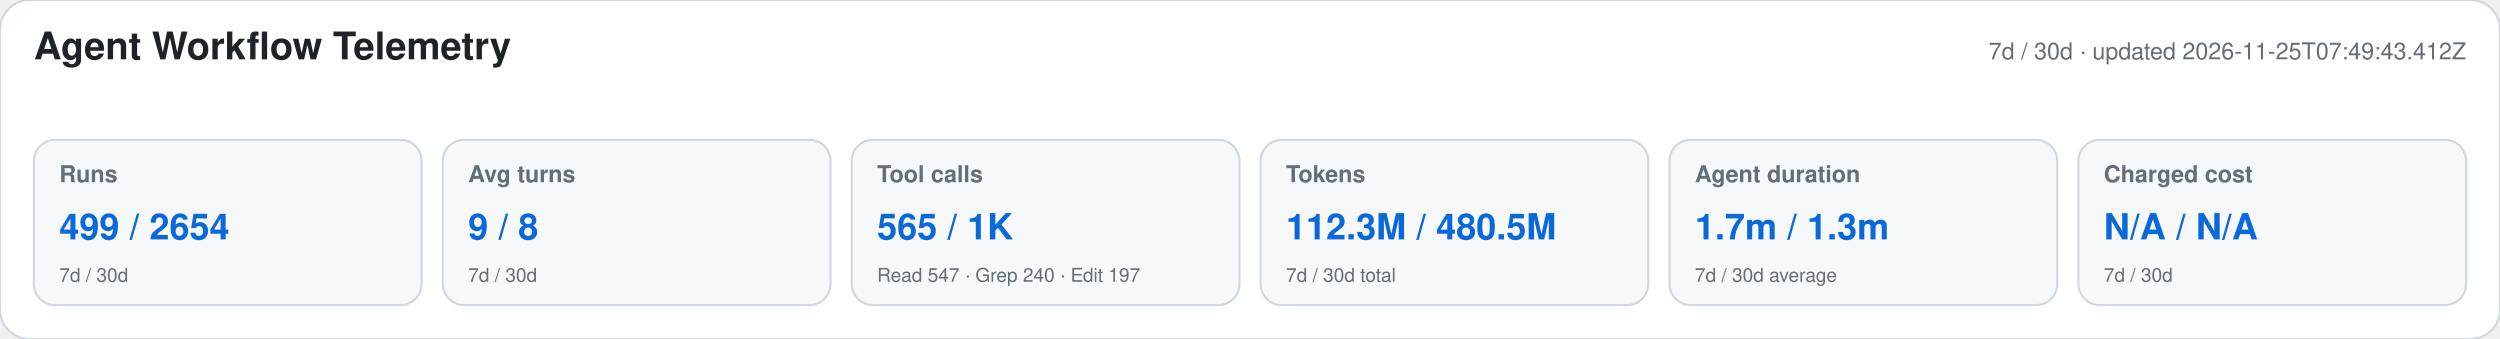
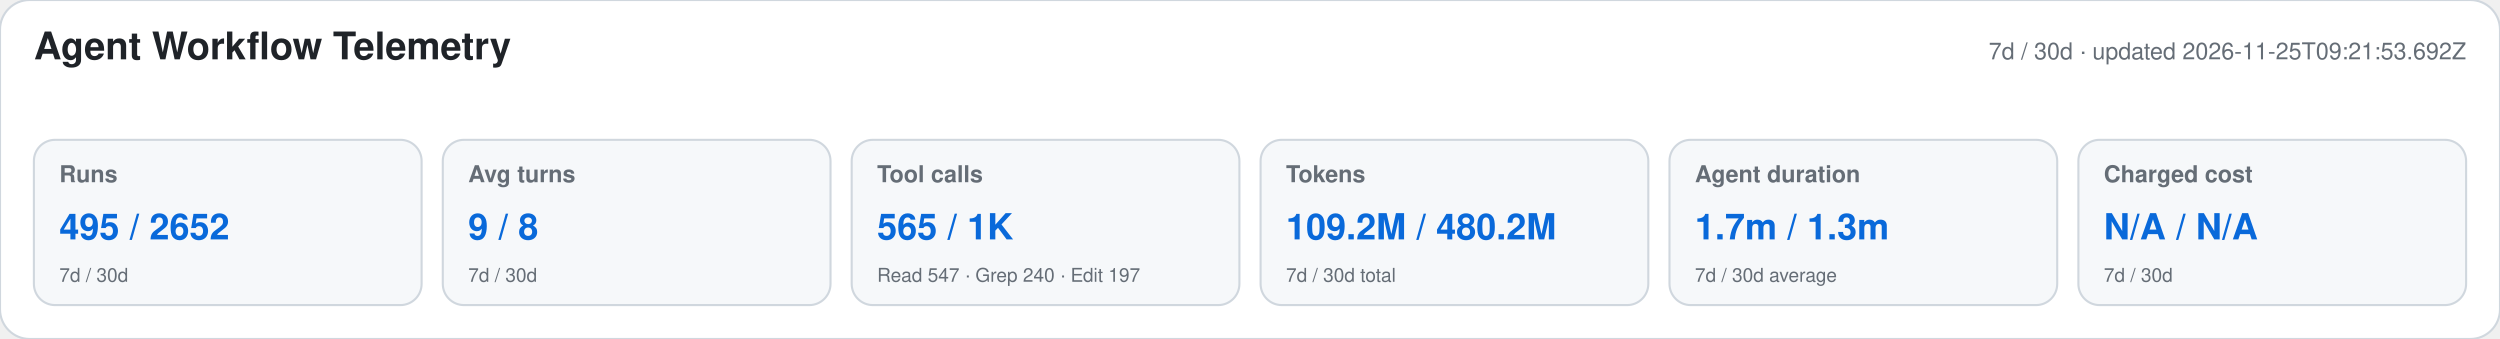
<svg xmlns="http://www.w3.org/2000/svg" width="1180" height="160" viewBox="0 0 1180 160" role="img" aria-labelledby="title desc">
  <style>text{font-family:-apple-system,BlinkMacSystemFont,"Segoe UI",Helvetica,Arial,sans-serif}.heading{font-size:18px;font-weight:650;fill:#1f2328}.meta,.label,.secondary{fill:#656d76}.meta,.label{font-size:11px}.label{font-weight:600}.primary{font-size:17px;font-weight:700;fill:#0969da}.secondary{font-size:9px}</style>
  <rect width="1180" height="160" rx="14" fill="#ffffff" stroke="#d0d7de" />
  <text x="16" y="28" class="heading">Agent Workflow Telemetry</text>
-   <text x="1164" y="28" text-anchor="end" class="meta">7d / 30d · updated 2026-11-25T07:49:43.412Z</text>
+   <text x="1164" y="28" text-anchor="end" class="meta">7d / 30d · updated 2026-11-25T09:21:53.692Z</text>
  <g>
    <rect x="16" y="66" width="183" height="78" rx="10" fill="#f6f8fa" stroke="#d0d7de" />
    <text x="28" y="86" class="label">Runs</text>
-     <text x="28" y="113" class="primary">499 / 2654</text>
+     <text x="28" y="113" class="primary">495 / 2652</text>
    <text x="28" y="133" class="secondary">7d / 30d</text>
  </g>
  <g>
    <rect x="209" y="66" width="183" height="78" rx="10" fill="#f6f8fa" stroke="#d0d7de" />
    <text x="221" y="86" class="label">Avg turns</text>
    <text x="221" y="113" class="primary">9 / 8</text>
    <text x="221" y="133" class="secondary">7d / 30d</text>
  </g>
  <g>
    <rect x="402" y="66" width="183" height="78" rx="10" fill="#f6f8fa" stroke="#d0d7de" />
    <text x="414" y="86" class="label">Tool calls</text>
    <text x="414" y="113" class="primary">565 / 1K</text>
    <text x="414" y="133" class="secondary">Read 547 · Grep 240 · Edit 197</text>
  </g>
  <g>
    <rect x="595" y="66" width="183" height="78" rx="10" fill="#f6f8fa" stroke="#d0d7de" />
    <text x="607" y="86" class="label">Tokens</text>
-     <text x="607" y="113" class="primary">112.3M / 480.5M</text>
+     <text x="607" y="113" class="primary">109.2M / 480.2M</text>
    <text x="607" y="133" class="secondary">7d / 30d total</text>
  </g>
  <g>
    <rect x="788" y="66" width="183" height="78" rx="10" fill="#f6f8fa" stroke="#d0d7de" />
    <text x="800" y="86" class="label">Agent duration</text>
    <text x="800" y="113" class="primary">1.7m / 1.3m</text>
    <text x="800" y="133" class="secondary">7d / 30d average</text>
  </g>
  <g>
    <rect x="981" y="66" width="183" height="78" rx="10" fill="#f6f8fa" stroke="#d0d7de" />
    <text x="993" y="86" class="label">Charged cost</text>
    <text x="993" y="113" class="primary">N/A / N/A</text>
    <text x="993" y="133" class="secondary">7d / 30d</text>
  </g>
</svg>
